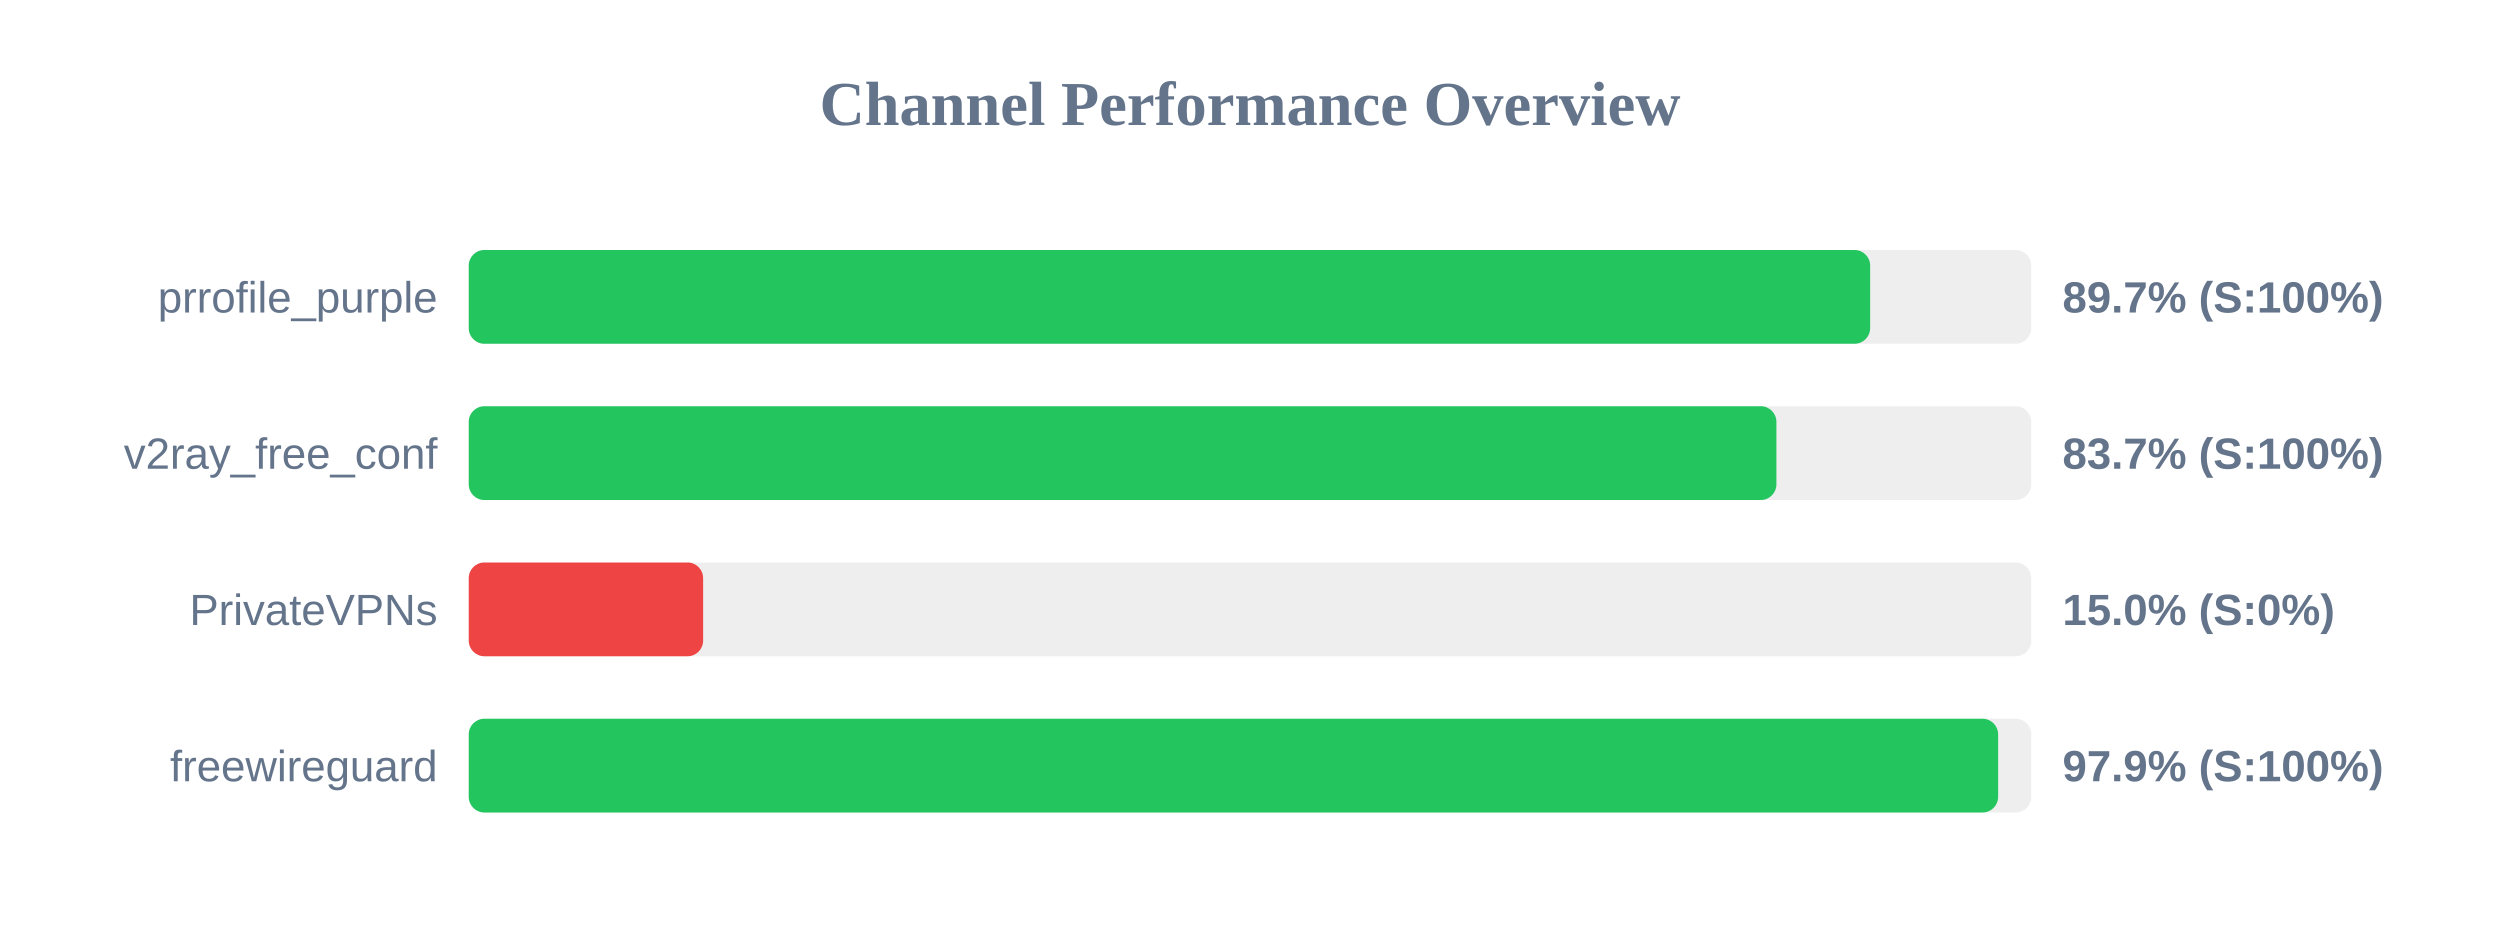
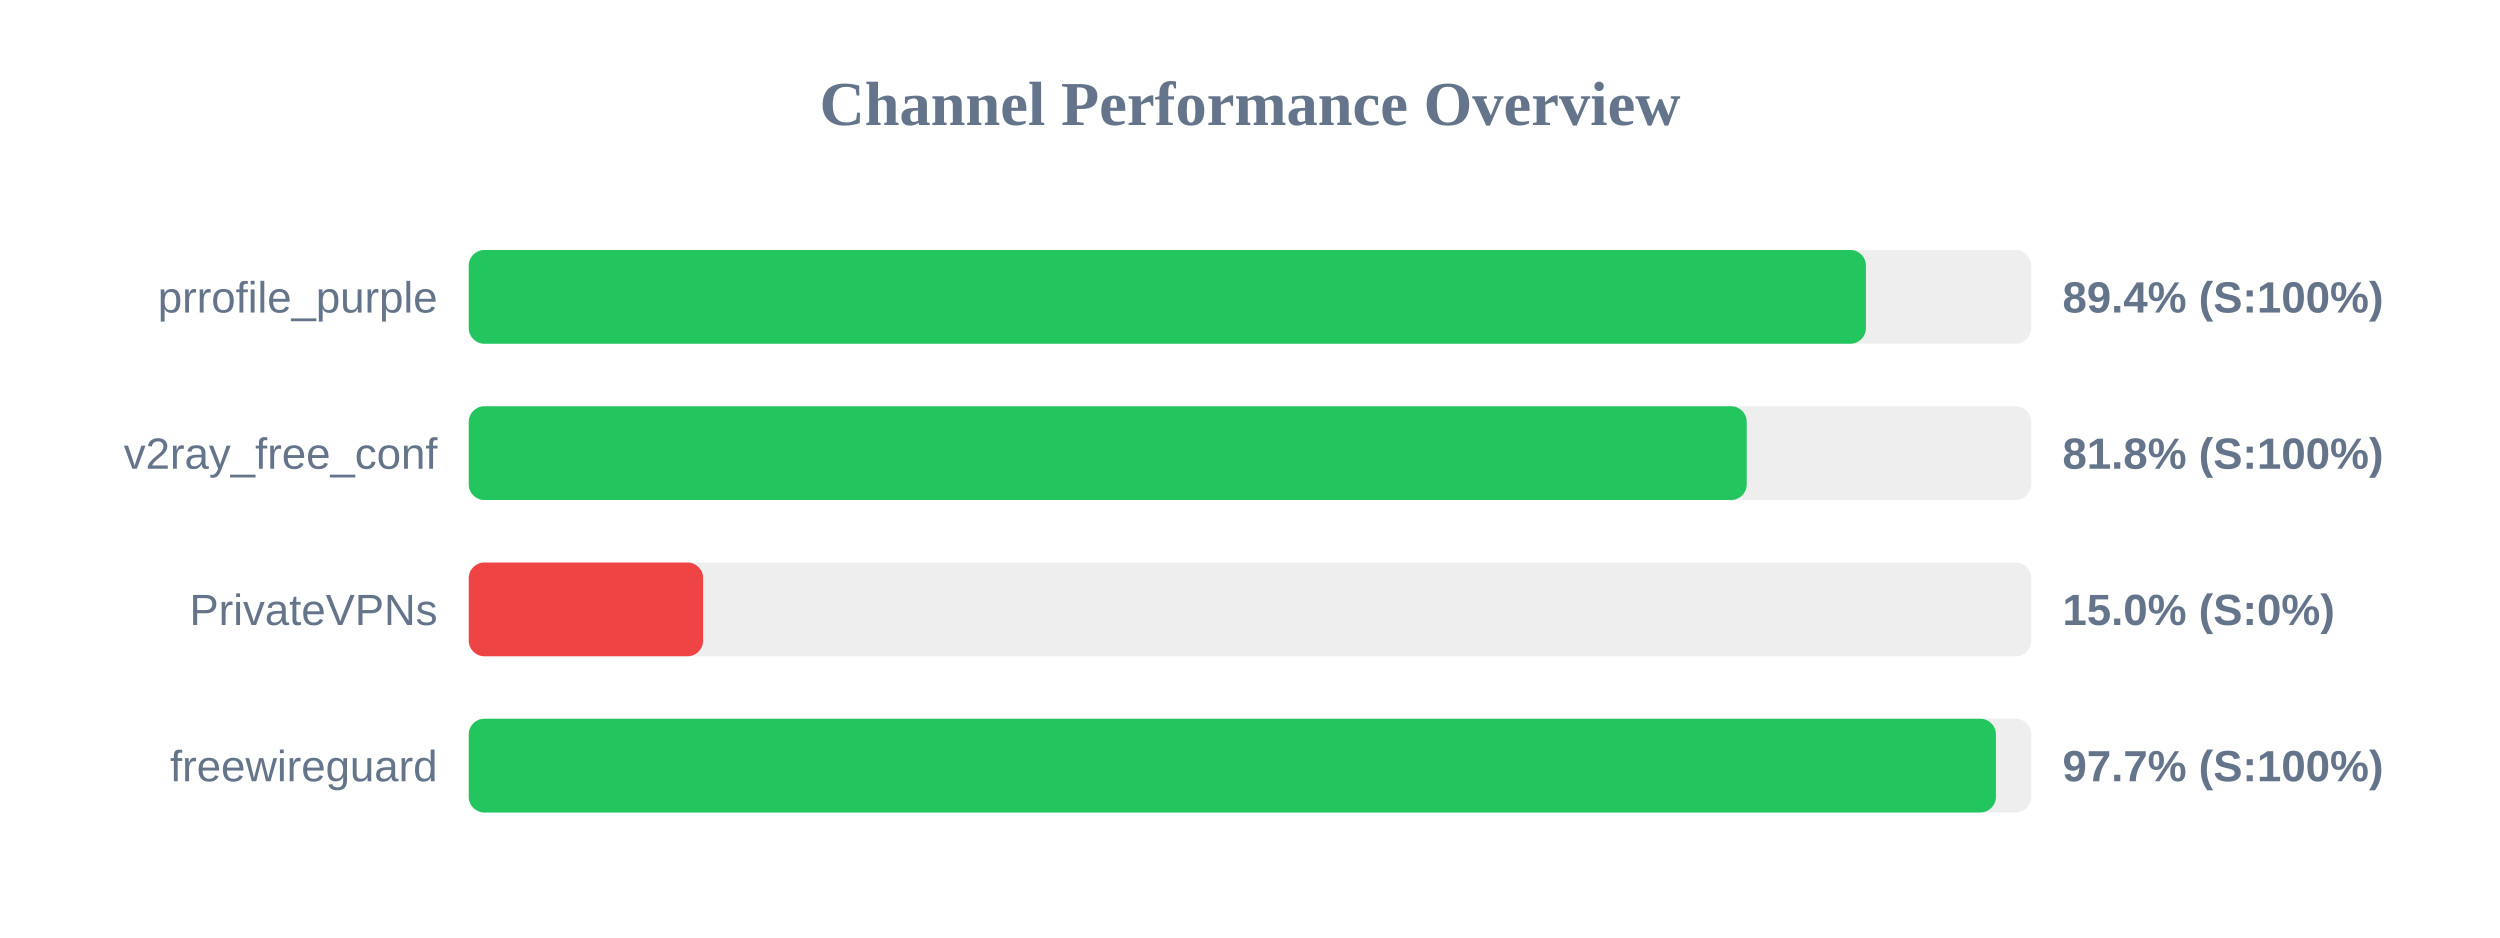
<svg xmlns="http://www.w3.org/2000/svg" width="800" height="300" version="1.1">
  <style>
        .row { font: 14px Arial; fill: #64748b; }
        .score { font: bold 14px Arial; fill: #64748b; }
    </style>
  <text x="400" y="40" text-anchor="middle" font-size="20px" font-weight="bold" fill="#64748b">Channel Performance Overview</text>
  <rect x="150" y="80" width="500" height="30" fill="#eee" rx="5" />
-   <rect x="150" y="80" width="448.45" height="30" fill="#22c55e" rx="5" />
+   <rect x="150" y="80" width="447.1" height="30" fill="#22c55e" rx="5" />
  <text x="140" y="100" text-anchor="end" class="row">prrofile_purple</text>
-   <text x="660" y="100" text-anchor="start" class="score">89.7% (S:100%)</text>
+   <text x="660" y="100" text-anchor="start" class="score">89.4% (S:100%)</text>
  <rect x="150" y="130" width="500" height="30" fill="#eee" rx="5" />
-   <rect x="150" y="130" width="418.45" height="30" fill="#22c55e" rx="5" />
+   <rect x="150" y="130" width="408.95" height="30" fill="#22c55e" rx="5" />
  <text x="140" y="150" text-anchor="end" class="row">v2ray_free_conf</text>
-   <text x="660" y="150" text-anchor="start" class="score">83.7% (S:100%)</text>
+   <text x="660" y="150" text-anchor="start" class="score">81.8% (S:100%)</text>
  <rect x="150" y="180" width="500" height="30" fill="#eee" rx="5" />
  <rect x="150" y="180" width="75.0" height="30" fill="#ef4444" rx="5" />
  <text x="140" y="200" text-anchor="end" class="row">PrivateVPNs</text>
  <text x="660" y="200" text-anchor="start" class="score">15.0% (S:0%)</text>
  <rect x="150" y="230" width="500" height="30" fill="#eee" rx="5" />
-   <rect x="150" y="230" width="489.4" height="30" fill="#22c55e" rx="5" />
+   <rect x="150" y="230" width="488.7" height="30" fill="#22c55e" rx="5" />
  <text x="140" y="250" text-anchor="end" class="row">freewireguard</text>
-   <text x="660" y="250" text-anchor="start" class="score">97.9% (S:100%)</text>
+   <text x="660" y="250" text-anchor="start" class="score">97.7% (S:100%)</text>
</svg>
